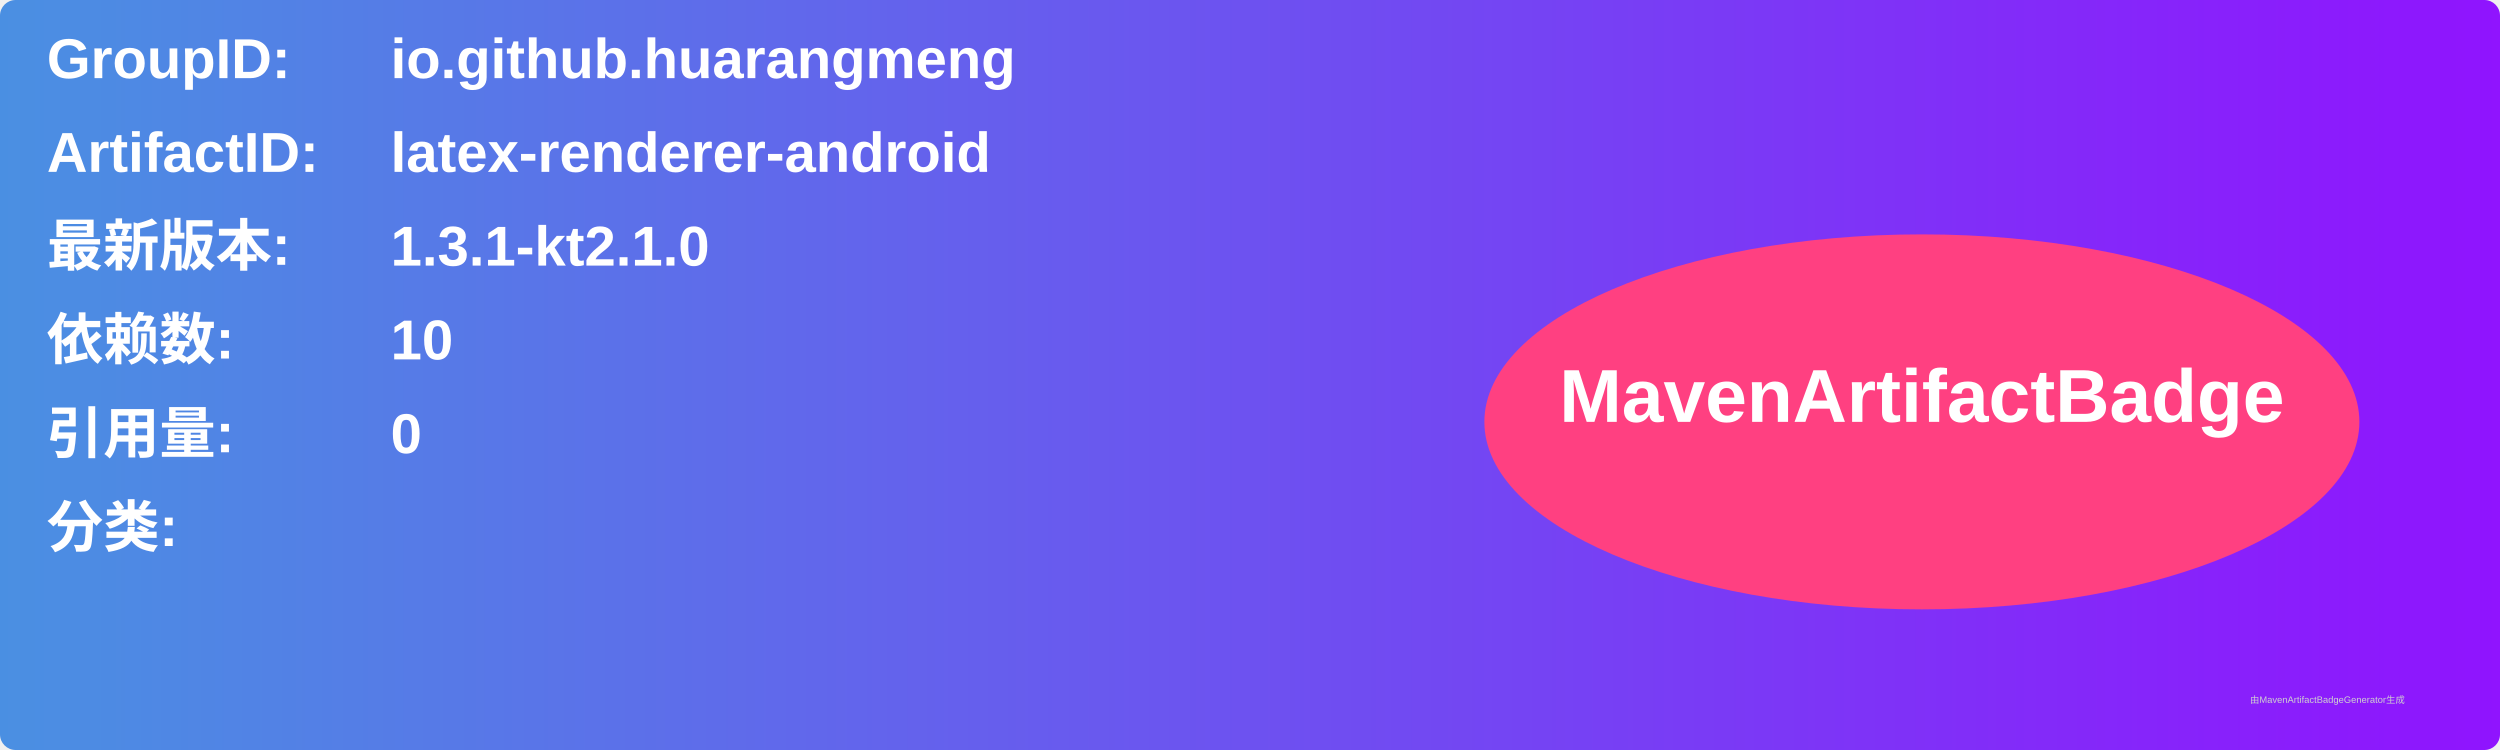
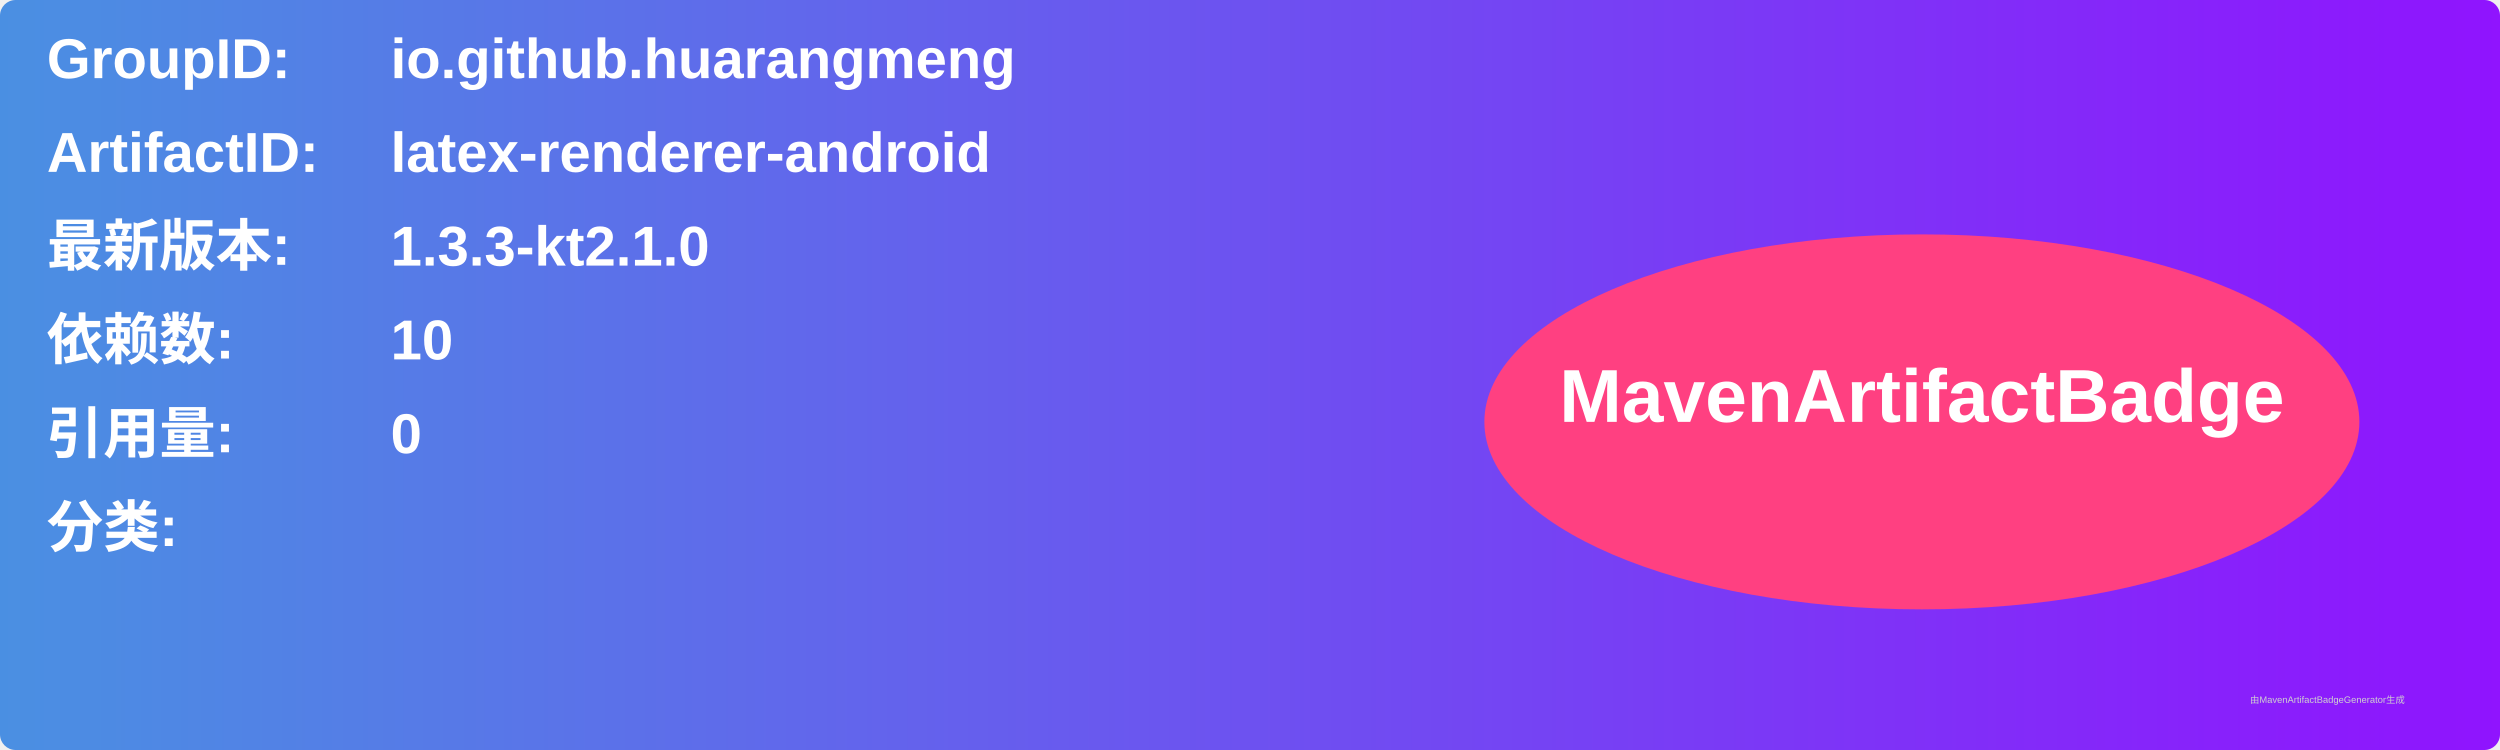
<svg xmlns="http://www.w3.org/2000/svg" width="800" height="240" viewBox="0 0 800 240">
  <linearGradient id="grad" x1="0%" y1="0%" x2="100%" y2="0%">
    <stop offset="0%" stop-color="#4a90e2" />
    <stop offset="100%" stop-color="#9013fe" />
  </linearGradient>
  <rect width="100%" height="100%" rx="5" ry="5" fill="url(#grad)" />
  <g transform="translate(15, 15)">
    <text x="0" y="10" font-family="Arial" font-size="18" fill="white" font-weight="bold" width="260">GroupID:</text>
    <text x="110" y="10" font-family="Arial" font-size="18" fill="white" font-weight="bold" width="460">io.github.huarangmeng</text>
    <text x="0" y="40" font-family="Arial" font-size="18" fill="white" font-weight="bold" width="260">ArtifactID:</text>
    <text x="110" y="40" font-family="Arial" font-size="18" fill="white" font-weight="bold" width="460">latex-renderer-android</text>
    <text x="0" y="70" font-family="Arial" font-size="18" fill="white" font-weight="bold">最新版本:</text>
    <text x="110" y="70" font-family="Arial" font-size="18" fill="white" font-weight="bold">
-       <tspan font-weight="bold">1.3.1-kt2.1.0</tspan>
+       <tspan font-weight="bold">1.3.3-kt2.1.0</tspan>
    </text>
    <text x="0" y="100" font-family="Arial" font-size="18" fill="white" font-weight="bold">依赖数: </text>
    <text x="110" y="100" font-family="Arial" font-size="18" fill="white">
      <tspan font-weight="bold">10</tspan>
    </text>
    <text x="0" y="130" font-family="Arial" font-size="18" fill="white" font-weight="bold">引用量: </text>
    <text x="110" y="130" font-family="Arial" font-size="18" fill="white">
      <tspan font-weight="bold">0</tspan>
    </text>
    <text x="0" y="160" font-family="Arial" font-size="18" fill="white" font-weight="bold">分类:</text>
    <text x="10" y="190" font-family="Arial" font-size="10" fill="white">
      <tspan font-weight="bold" />
    </text>
    <ellipse cx="600" cy="120" rx="140" ry="60" fill="#ff4081" />
    <text x="600" y="120" text-anchor="middle" font-family="Arial" font-size="24" fill="white" font-weight="bold">MavenArtifactBadge</text>
  </g>
  <text x="720" y="225" font-family="Arial" font-size="3" fill="#d0d0d0">由MavenArtifactBadgeGenerator生成</text>
</svg>
